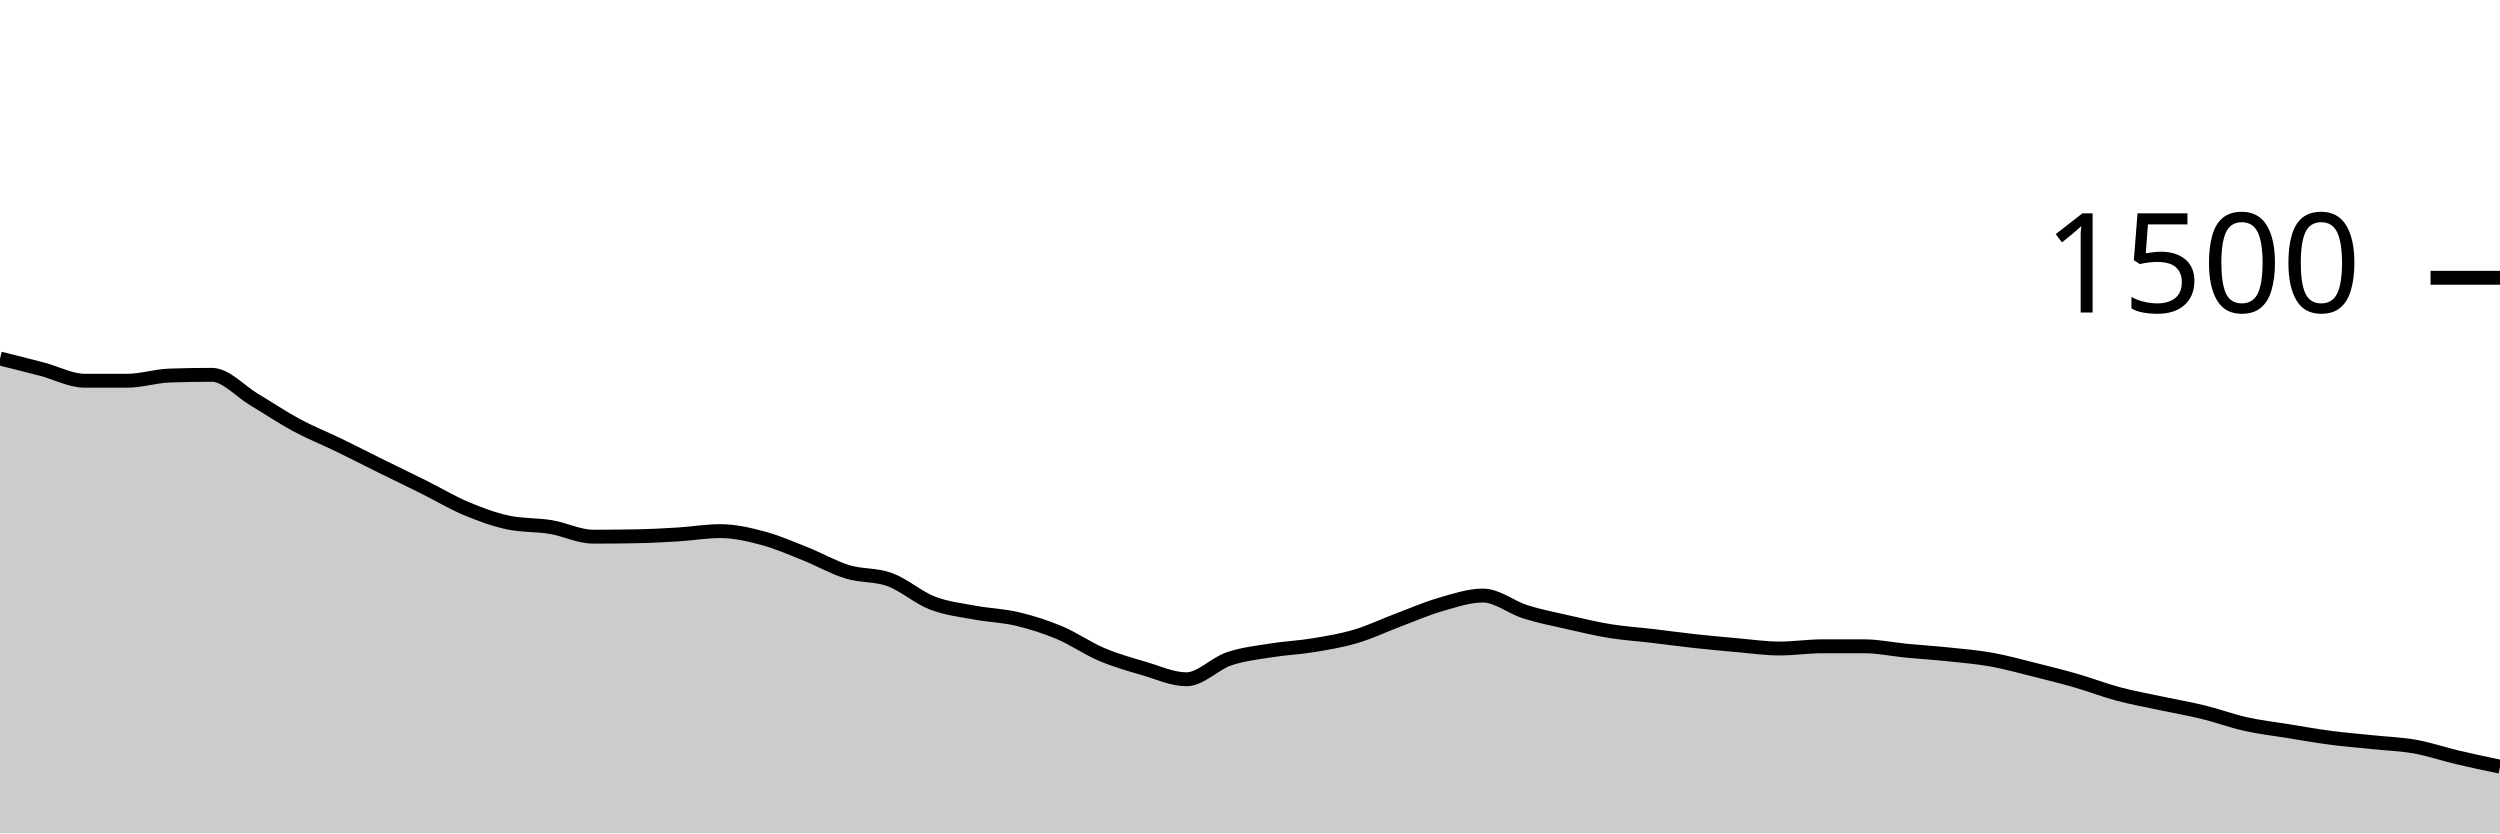
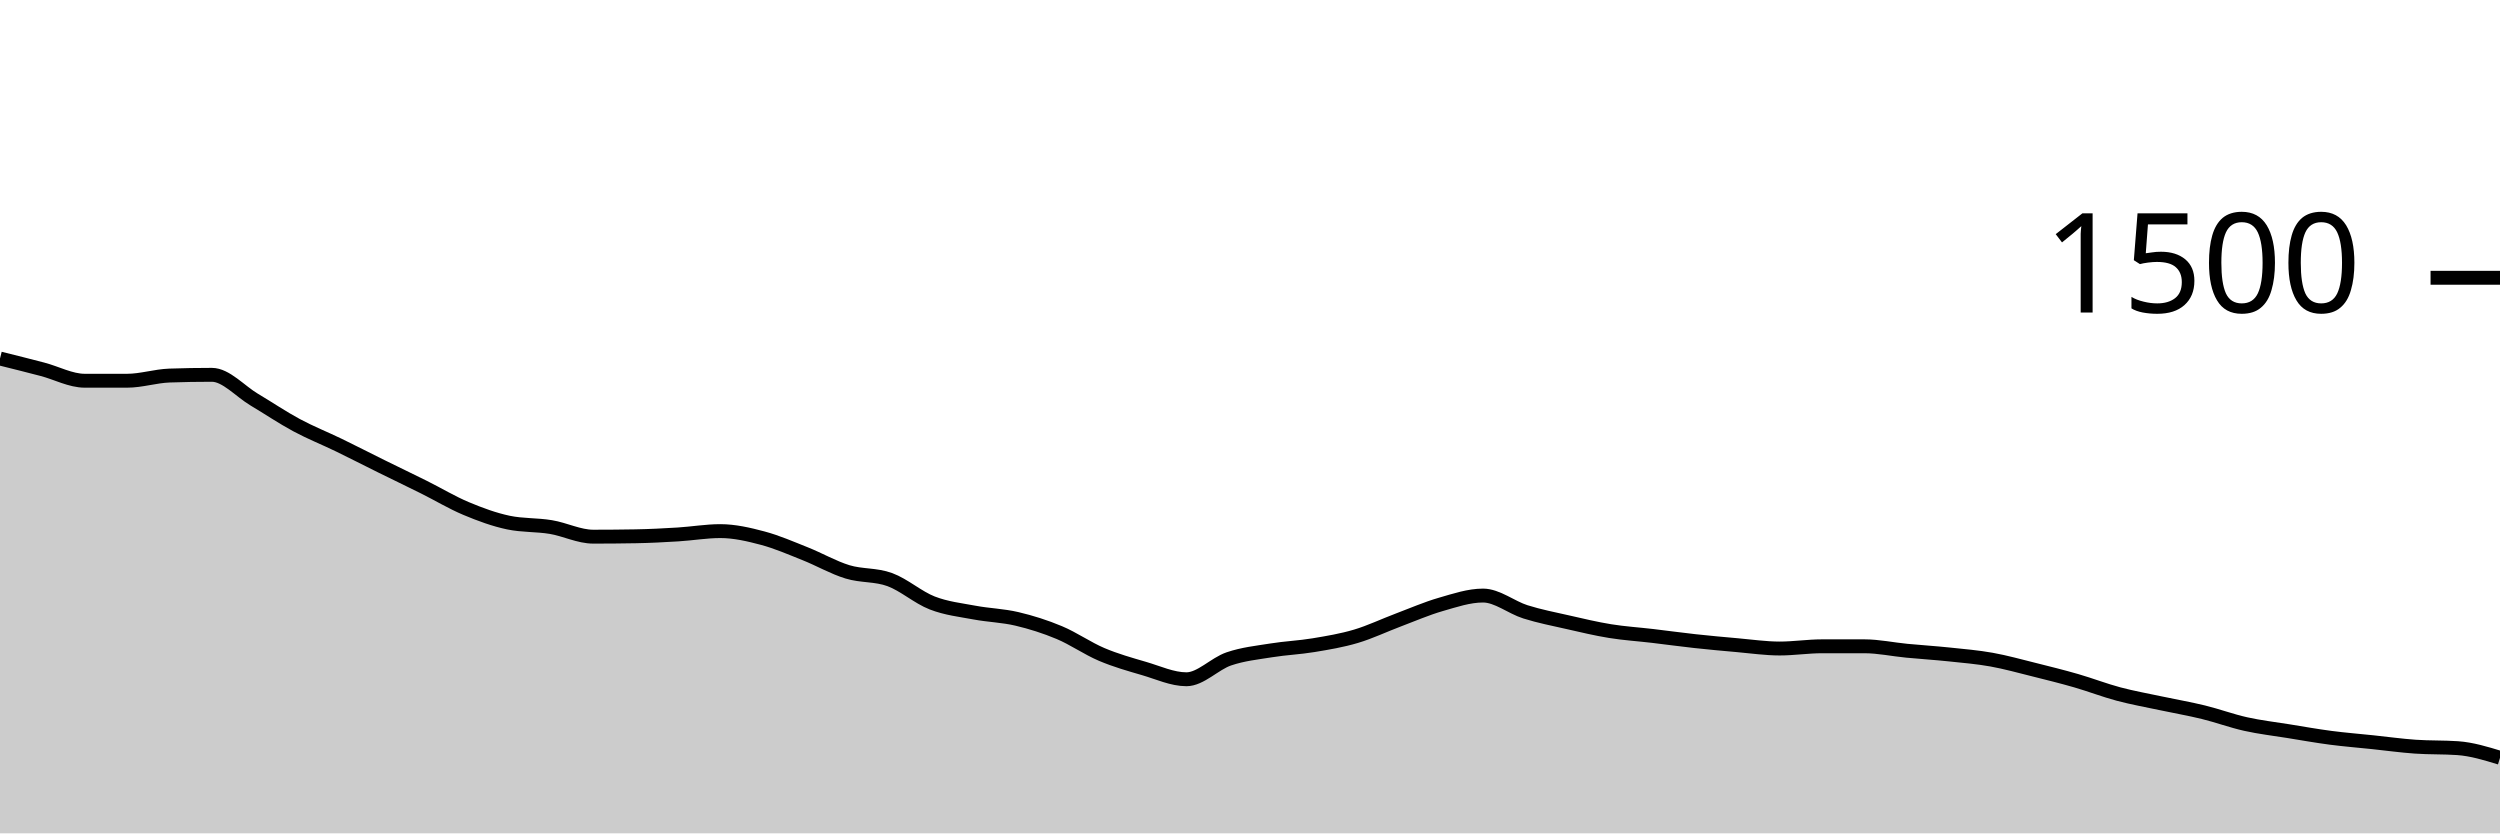
<svg xmlns="http://www.w3.org/2000/svg" viewBox="0 0 180 60">
  <g transform="translate(0,20)">
-     <path class="area" fill="rgba(0, 0, 0, 0.2)" d="M0,5.813C1.017,6.067,2.034,6.32,3.051,6.587C4.068,6.853,5.085,7.413,6.102,7.413C7.119,7.413,8.136,7.413,9.153,7.413C10.169,7.413,11.186,7.076,12.203,7.04C13.22,7.004,14.237,6.987,15.254,6.987C16.271,6.987,17.288,8.169,18.305,8.773C19.322,9.378,20.339,10.067,21.356,10.613C22.373,11.16,23.39,11.56,24.407,12.053C25.424,12.547,26.441,13.071,27.458,13.573C28.475,14.076,29.492,14.56,30.508,15.067C31.525,15.573,32.542,16.187,33.559,16.613C34.576,17.04,35.593,17.413,36.61,17.627C37.627,17.84,38.644,17.778,39.661,17.947C40.678,18.116,41.695,18.64,42.712,18.64C43.729,18.64,44.746,18.631,45.763,18.613C46.78,18.596,47.797,18.542,48.814,18.48C49.831,18.418,50.847,18.24,51.864,18.24C52.881,18.24,53.898,18.476,54.915,18.747C55.932,19.018,56.949,19.462,57.966,19.867C58.983,20.271,60,20.862,61.017,21.173C62.034,21.484,63.051,21.36,64.068,21.733C65.085,22.107,66.102,23.018,67.119,23.413C68.136,23.809,69.153,23.916,70.169,24.107C71.186,24.298,72.203,24.32,73.22,24.56C74.237,24.8,75.254,25.12,76.271,25.547C77.288,25.973,78.305,26.689,79.322,27.12C80.339,27.551,81.356,27.836,82.373,28.133C83.39,28.431,84.407,28.907,85.424,28.907C86.441,28.907,87.458,27.787,88.475,27.44C89.492,27.093,90.508,26.991,91.525,26.827C92.542,26.662,93.559,26.622,94.576,26.453C95.593,26.284,96.61,26.116,97.627,25.813C98.644,25.511,99.661,25.022,100.678,24.64C101.695,24.258,102.712,23.813,103.729,23.52C104.746,23.227,105.763,22.88,106.78,22.88C107.797,22.88,108.814,23.733,109.831,24.053C110.847,24.373,111.864,24.569,112.881,24.8C113.898,25.031,114.915,25.276,115.932,25.44C116.949,25.604,117.966,25.667,118.983,25.787C120,25.907,121.017,26.049,122.034,26.16C123.051,26.271,124.068,26.364,125.085,26.453C126.102,26.542,127.119,26.693,128.136,26.693C129.153,26.693,130.169,26.533,131.186,26.533C132.203,26.533,133.22,26.533,134.237,26.533C135.254,26.533,136.271,26.756,137.288,26.853C138.305,26.951,139.322,27.013,140.339,27.12C141.356,27.227,142.373,27.311,143.39,27.493C144.407,27.676,145.424,27.96,146.441,28.213C147.458,28.467,148.475,28.72,149.492,29.013C150.508,29.307,151.525,29.702,152.542,29.973C153.559,30.244,154.576,30.422,155.593,30.64C156.61,30.858,157.627,31.031,158.644,31.28C159.661,31.529,160.678,31.907,161.695,32.133C162.712,32.36,163.729,32.476,164.746,32.64C165.763,32.804,166.78,32.987,167.797,33.12C168.814,33.253,169.831,33.333,170.847,33.44C171.864,33.547,172.881,33.578,173.898,33.76C174.915,33.942,175.932,34.293,176.949,34.533C177.966,34.773,178.983,34.987,180,35.2L180,40C178.983,40,177.966,40,176.949,40C175.932,40,174.915,40,173.898,40C172.881,40,171.864,40,170.847,40C169.831,40,168.814,40,167.797,40C166.78,40,165.763,40,164.746,40C163.729,40,162.712,40,161.695,40C160.678,40,159.661,40,158.644,40C157.627,40,156.61,40,155.593,40C154.576,40,153.559,40,152.542,40C151.525,40,150.508,40,149.492,40C148.475,40,147.458,40,146.441,40C145.424,40,144.407,40,143.39,40C142.373,40,141.356,40,140.339,40C139.322,40,138.305,40,137.288,40C136.271,40,135.254,40,134.237,40C133.22,40,132.203,40,131.186,40C130.169,40,129.153,40,128.136,40C127.119,40,126.102,40,125.085,40C124.068,40,123.051,40,122.034,40C121.017,40,120,40,118.983,40C117.966,40,116.949,40,115.932,40C114.915,40,113.898,40,112.881,40C111.864,40,110.847,40,109.831,40C108.814,40,107.797,40,106.78,40C105.763,40,104.746,40,103.729,40C102.712,40,101.695,40,100.678,40C99.661,40,98.644,40,97.627,40C96.61,40,95.593,40,94.576,40C93.559,40,92.542,40,91.525,40C90.508,40,89.492,40,88.475,40C87.458,40,86.441,40,85.424,40C84.407,40,83.39,40,82.373,40C81.356,40,80.339,40,79.322,40C78.305,40,77.288,40,76.271,40C75.254,40,74.237,40,73.22,40C72.203,40,71.186,40,70.169,40C69.153,40,68.136,40,67.119,40C66.102,40,65.085,40,64.068,40C63.051,40,62.034,40,61.017,40C60,40,58.983,40,57.966,40C56.949,40,55.932,40,54.915,40C53.898,40,52.881,40,51.864,40C50.847,40,49.831,40,48.814,40C47.797,40,46.78,40,45.763,40C44.746,40,43.729,40,42.712,40C41.695,40,40.678,40,39.661,40C38.644,40,37.627,40,36.61,40C35.593,40,34.576,40,33.559,40C32.542,40,31.525,40,30.508,40C29.492,40,28.475,40,27.458,40C26.441,40,25.424,40,24.407,40C23.39,40,22.373,40,21.356,40C20.339,40,19.322,40,18.305,40C17.288,40,16.271,40,15.254,40C14.237,40,13.22,40,12.203,40C11.186,40,10.169,40,9.153,40C8.136,40,7.119,40,6.102,40C5.085,40,4.068,40,3.051,40C2.034,40,1.017,40,0,40Z" />
-     <path class="line" stroke="black" fill="none" d="M0,5.813C1.017,6.067,2.034,6.32,3.051,6.587C4.068,6.853,5.085,7.413,6.102,7.413C7.119,7.413,8.136,7.413,9.153,7.413C10.169,7.413,11.186,7.076,12.203,7.04C13.22,7.004,14.237,6.987,15.254,6.987C16.271,6.987,17.288,8.169,18.305,8.773C19.322,9.378,20.339,10.067,21.356,10.613C22.373,11.16,23.39,11.56,24.407,12.053C25.424,12.547,26.441,13.071,27.458,13.573C28.475,14.076,29.492,14.56,30.508,15.067C31.525,15.573,32.542,16.187,33.559,16.613C34.576,17.04,35.593,17.413,36.61,17.627C37.627,17.84,38.644,17.778,39.661,17.947C40.678,18.116,41.695,18.64,42.712,18.64C43.729,18.64,44.746,18.631,45.763,18.613C46.78,18.596,47.797,18.542,48.814,18.48C49.831,18.418,50.847,18.24,51.864,18.24C52.881,18.24,53.898,18.476,54.915,18.747C55.932,19.018,56.949,19.462,57.966,19.867C58.983,20.271,60,20.862,61.017,21.173C62.034,21.484,63.051,21.36,64.068,21.733C65.085,22.107,66.102,23.018,67.119,23.413C68.136,23.809,69.153,23.916,70.169,24.107C71.186,24.298,72.203,24.32,73.22,24.56C74.237,24.8,75.254,25.12,76.271,25.547C77.288,25.973,78.305,26.689,79.322,27.12C80.339,27.551,81.356,27.836,82.373,28.133C83.39,28.431,84.407,28.907,85.424,28.907C86.441,28.907,87.458,27.787,88.475,27.44C89.492,27.093,90.508,26.991,91.525,26.827C92.542,26.662,93.559,26.622,94.576,26.453C95.593,26.284,96.61,26.116,97.627,25.813C98.644,25.511,99.661,25.022,100.678,24.64C101.695,24.258,102.712,23.813,103.729,23.52C104.746,23.227,105.763,22.88,106.78,22.88C107.797,22.88,108.814,23.733,109.831,24.053C110.847,24.373,111.864,24.569,112.881,24.8C113.898,25.031,114.915,25.276,115.932,25.44C116.949,25.604,117.966,25.667,118.983,25.787C120,25.907,121.017,26.049,122.034,26.16C123.051,26.271,124.068,26.364,125.085,26.453C126.102,26.542,127.119,26.693,128.136,26.693C129.153,26.693,130.169,26.533,131.186,26.533C132.203,26.533,133.22,26.533,134.237,26.533C135.254,26.533,136.271,26.756,137.288,26.853C138.305,26.951,139.322,27.013,140.339,27.12C141.356,27.227,142.373,27.311,143.39,27.493C144.407,27.676,145.424,27.96,146.441,28.213C147.458,28.467,148.475,28.72,149.492,29.013C150.508,29.307,151.525,29.702,152.542,29.973C153.559,30.244,154.576,30.422,155.593,30.64C156.61,30.858,157.627,31.031,158.644,31.28C159.661,31.529,160.678,31.907,161.695,32.133C162.712,32.36,163.729,32.476,164.746,32.64C165.763,32.804,166.78,32.987,167.797,33.12C168.814,33.253,169.831,33.333,170.847,33.44C171.864,33.547,172.881,33.578,173.898,33.76C174.915,33.942,175.932,34.293,176.949,34.533C177.966,34.773,178.983,34.987,180,35.2" />
+     <path class="area" fill="rgba(0, 0, 0, 0.2)" d="M0,5.813C1.017,6.067,2.034,6.32,3.051,6.587C4.068,6.853,5.085,7.413,6.102,7.413C7.119,7.413,8.136,7.413,9.153,7.413C10.169,7.413,11.186,7.076,12.203,7.04C13.22,7.004,14.237,6.987,15.254,6.987C16.271,6.987,17.288,8.169,18.305,8.773C19.322,9.378,20.339,10.067,21.356,10.613C22.373,11.16,23.39,11.56,24.407,12.053C25.424,12.547,26.441,13.071,27.458,13.573C28.475,14.076,29.492,14.56,30.508,15.067C31.525,15.573,32.542,16.187,33.559,16.613C34.576,17.04,35.593,17.413,36.61,17.627C37.627,17.84,38.644,17.778,39.661,17.947C40.678,18.116,41.695,18.64,42.712,18.64C43.729,18.64,44.746,18.631,45.763,18.613C46.78,18.596,47.797,18.542,48.814,18.48C49.831,18.418,50.847,18.24,51.864,18.24C52.881,18.24,53.898,18.476,54.915,18.747C55.932,19.018,56.949,19.462,57.966,19.867C58.983,20.271,60,20.862,61.017,21.173C62.034,21.484,63.051,21.36,64.068,21.733C65.085,22.107,66.102,23.018,67.119,23.413C68.136,23.809,69.153,23.916,70.169,24.107C71.186,24.298,72.203,24.32,73.22,24.56C74.237,24.8,75.254,25.12,76.271,25.547C77.288,25.973,78.305,26.689,79.322,27.12C80.339,27.551,81.356,27.836,82.373,28.133C83.39,28.431,84.407,28.907,85.424,28.907C86.441,28.907,87.458,27.787,88.475,27.44C89.492,27.093,90.508,26.991,91.525,26.827C92.542,26.662,93.559,26.622,94.576,26.453C95.593,26.284,96.61,26.116,97.627,25.813C98.644,25.511,99.661,25.022,100.678,24.64C101.695,24.258,102.712,23.813,103.729,23.52C104.746,23.227,105.763,22.88,106.78,22.88C107.797,22.88,108.814,23.733,109.831,24.053C110.847,24.373,111.864,24.569,112.881,24.8C113.898,25.031,114.915,25.276,115.932,25.44C116.949,25.604,117.966,25.667,118.983,25.787C120,25.907,121.017,26.049,122.034,26.16C123.051,26.271,124.068,26.364,125.085,26.453C126.102,26.542,127.119,26.693,128.136,26.693C129.153,26.693,130.169,26.533,131.186,26.533C132.203,26.533,133.22,26.533,134.237,26.533C135.254,26.533,136.271,26.756,137.288,26.853C138.305,26.951,139.322,27.013,140.339,27.12C141.356,27.227,142.373,27.311,143.39,27.493C144.407,27.676,145.424,27.96,146.441,28.213C147.458,28.467,148.475,28.72,149.492,29.013C150.508,29.307,151.525,29.702,152.542,29.973C153.559,30.244,154.576,30.422,155.593,30.64C156.61,30.858,157.627,31.031,158.644,31.28C159.661,31.529,160.678,31.907,161.695,32.133C162.712,32.36,163.729,32.476,164.746,32.64C165.763,32.804,166.78,32.987,167.797,33.12C168.814,33.253,169.831,33.333,170.847,33.44C171.864,33.547,172.881,33.689,173.898,33.76C174.915,33.831,175.932,33.796,176.949,33.867C177.966,33.938,178.983,34.249,180,34.56L180,40C178.983,40,177.966,40,176.949,40C175.932,40,174.915,40,173.898,40C172.881,40,171.864,40,170.847,40C169.831,40,168.814,40,167.797,40C166.78,40,165.763,40,164.746,40C163.729,40,162.712,40,161.695,40C160.678,40,159.661,40,158.644,40C157.627,40,156.61,40,155.593,40C154.576,40,153.559,40,152.542,40C151.525,40,150.508,40,149.492,40C148.475,40,147.458,40,146.441,40C145.424,40,144.407,40,143.39,40C142.373,40,141.356,40,140.339,40C139.322,40,138.305,40,137.288,40C136.271,40,135.254,40,134.237,40C133.22,40,132.203,40,131.186,40C130.169,40,129.153,40,128.136,40C127.119,40,126.102,40,125.085,40C124.068,40,123.051,40,122.034,40C121.017,40,120,40,118.983,40C117.966,40,116.949,40,115.932,40C114.915,40,113.898,40,112.881,40C111.864,40,110.847,40,109.831,40C108.814,40,107.797,40,106.78,40C105.763,40,104.746,40,103.729,40C102.712,40,101.695,40,100.678,40C99.661,40,98.644,40,97.627,40C96.61,40,95.593,40,94.576,40C93.559,40,92.542,40,91.525,40C90.508,40,89.492,40,88.475,40C87.458,40,86.441,40,85.424,40C84.407,40,83.39,40,82.373,40C81.356,40,80.339,40,79.322,40C78.305,40,77.288,40,76.271,40C75.254,40,74.237,40,73.22,40C72.203,40,71.186,40,70.169,40C69.153,40,68.136,40,67.119,40C66.102,40,65.085,40,64.068,40C63.051,40,62.034,40,61.017,40C60,40,58.983,40,57.966,40C56.949,40,55.932,40,54.915,40C53.898,40,52.881,40,51.864,40C50.847,40,49.831,40,48.814,40C47.797,40,46.78,40,45.763,40C44.746,40,43.729,40,42.712,40C41.695,40,40.678,40,39.661,40C38.644,40,37.627,40,36.61,40C35.593,40,34.576,40,33.559,40C32.542,40,31.525,40,30.508,40C29.492,40,28.475,40,27.458,40C26.441,40,25.424,40,24.407,40C23.39,40,22.373,40,21.356,40C20.339,40,19.322,40,18.305,40C17.288,40,16.271,40,15.254,40C14.237,40,13.22,40,12.203,40C11.186,40,10.169,40,9.153,40C8.136,40,7.119,40,6.102,40C5.085,40,4.068,40,3.051,40C2.034,40,1.017,40,0,40Z" />
+     <path class="line" stroke="black" fill="none" d="M0,5.813C1.017,6.067,2.034,6.32,3.051,6.587C4.068,6.853,5.085,7.413,6.102,7.413C7.119,7.413,8.136,7.413,9.153,7.413C10.169,7.413,11.186,7.076,12.203,7.04C13.22,7.004,14.237,6.987,15.254,6.987C16.271,6.987,17.288,8.169,18.305,8.773C19.322,9.378,20.339,10.067,21.356,10.613C22.373,11.16,23.39,11.56,24.407,12.053C25.424,12.547,26.441,13.071,27.458,13.573C28.475,14.076,29.492,14.56,30.508,15.067C31.525,15.573,32.542,16.187,33.559,16.613C34.576,17.04,35.593,17.413,36.61,17.627C37.627,17.84,38.644,17.778,39.661,17.947C40.678,18.116,41.695,18.64,42.712,18.64C43.729,18.64,44.746,18.631,45.763,18.613C46.78,18.596,47.797,18.542,48.814,18.48C49.831,18.418,50.847,18.24,51.864,18.24C52.881,18.24,53.898,18.476,54.915,18.747C55.932,19.018,56.949,19.462,57.966,19.867C58.983,20.271,60,20.862,61.017,21.173C62.034,21.484,63.051,21.36,64.068,21.733C65.085,22.107,66.102,23.018,67.119,23.413C68.136,23.809,69.153,23.916,70.169,24.107C71.186,24.298,72.203,24.32,73.22,24.56C74.237,24.8,75.254,25.12,76.271,25.547C77.288,25.973,78.305,26.689,79.322,27.12C80.339,27.551,81.356,27.836,82.373,28.133C83.39,28.431,84.407,28.907,85.424,28.907C86.441,28.907,87.458,27.787,88.475,27.44C89.492,27.093,90.508,26.991,91.525,26.827C92.542,26.662,93.559,26.622,94.576,26.453C95.593,26.284,96.61,26.116,97.627,25.813C98.644,25.511,99.661,25.022,100.678,24.64C101.695,24.258,102.712,23.813,103.729,23.52C104.746,23.227,105.763,22.88,106.78,22.88C107.797,22.88,108.814,23.733,109.831,24.053C110.847,24.373,111.864,24.569,112.881,24.8C113.898,25.031,114.915,25.276,115.932,25.44C116.949,25.604,117.966,25.667,118.983,25.787C120,25.907,121.017,26.049,122.034,26.16C123.051,26.271,124.068,26.364,125.085,26.453C126.102,26.542,127.119,26.693,128.136,26.693C129.153,26.693,130.169,26.533,131.186,26.533C132.203,26.533,133.22,26.533,134.237,26.533C135.254,26.533,136.271,26.756,137.288,26.853C138.305,26.951,139.322,27.013,140.339,27.12C141.356,27.227,142.373,27.311,143.39,27.493C144.407,27.676,145.424,27.96,146.441,28.213C147.458,28.467,148.475,28.72,149.492,29.013C150.508,29.307,151.525,29.702,152.542,29.973C153.559,30.244,154.576,30.422,155.593,30.64C156.61,30.858,157.627,31.031,158.644,31.28C159.661,31.529,160.678,31.907,161.695,32.133C162.712,32.36,163.729,32.476,164.746,32.64C165.763,32.804,166.78,32.987,167.797,33.12C168.814,33.253,169.831,33.333,170.847,33.44C171.864,33.547,172.881,33.689,173.898,33.76C174.915,33.831,175.932,33.796,176.949,33.867C177.966,33.938,178.983,34.249,180,34.56" />
    <path class="axis-ceiling" stroke-width="1" stroke="black" fill="none" d="M175,0L180,0" />
    <text class="axis-ceiling-label" font-family="sans-serif" text-anchor="end" font-size="10px" x="170" y="2.5">1500</text>
  </g>
</svg>
